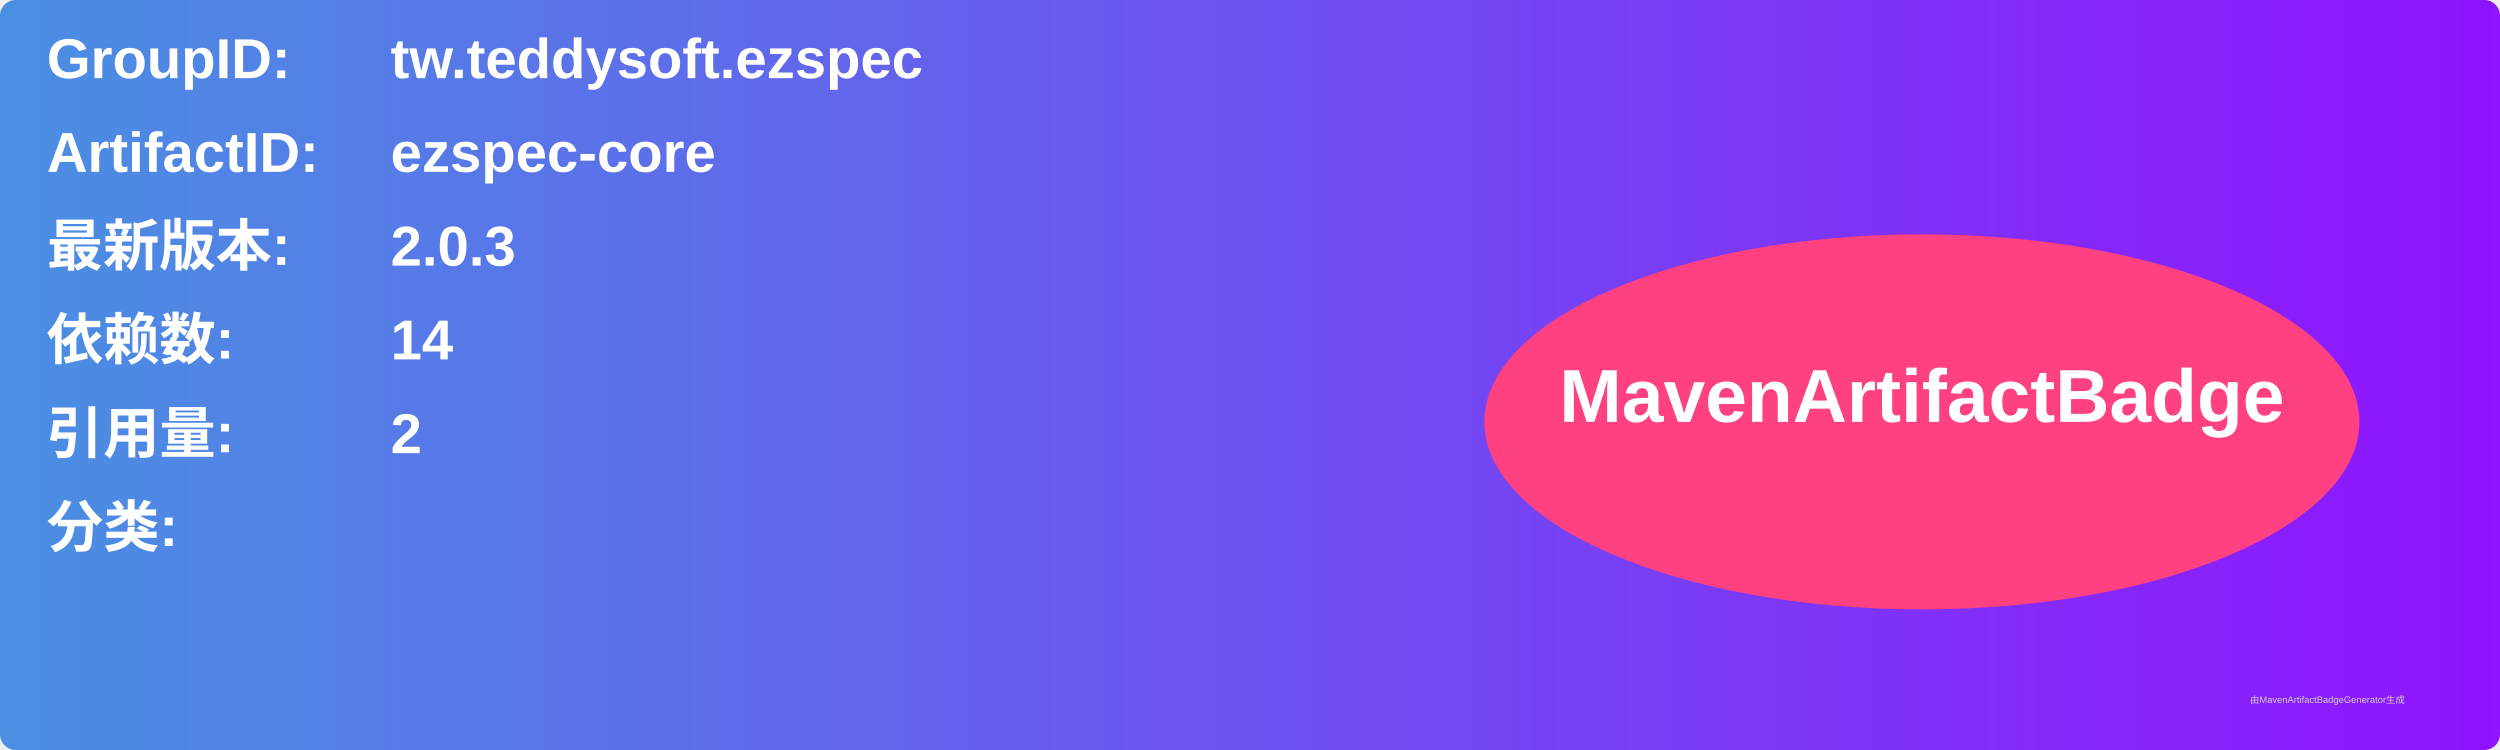
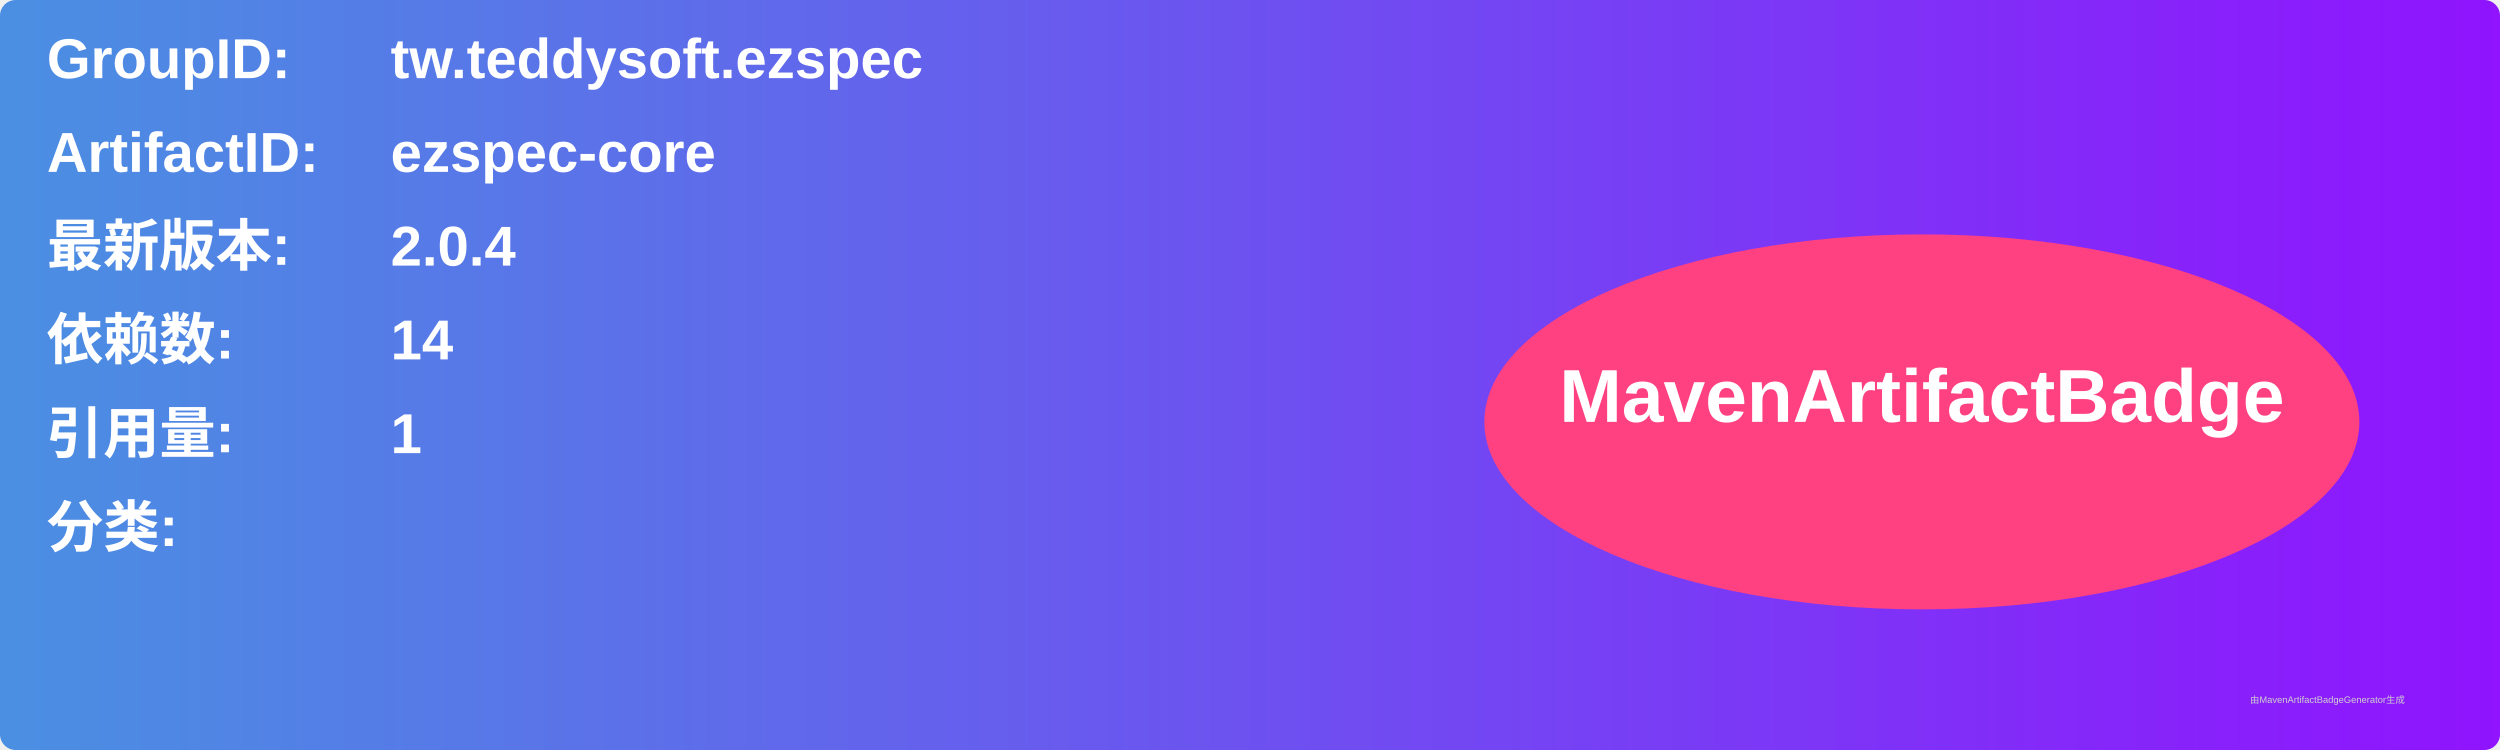
<svg xmlns="http://www.w3.org/2000/svg" width="800" height="240" viewBox="0 0 800 240">
  <linearGradient id="grad" x1="0%" y1="0%" x2="100%" y2="0%">
    <stop offset="0%" stop-color="#4a90e2" />
    <stop offset="100%" stop-color="#9013fe" />
  </linearGradient>
  <rect width="100%" height="100%" rx="5" ry="5" fill="url(#grad)" />
  <g transform="translate(15, 15)">
    <text x="0" y="10" font-family="Arial" font-size="18" fill="white" font-weight="bold" width="260">GroupID:</text>
    <text x="110" y="10" font-family="Arial" font-size="18" fill="white" font-weight="bold" width="460">tw.teddysoft.ezspec</text>
    <text x="0" y="40" font-family="Arial" font-size="18" fill="white" font-weight="bold" width="260">ArtifactID:</text>
    <text x="110" y="40" font-family="Arial" font-size="18" fill="white" font-weight="bold" width="460">ezspec-core</text>
    <text x="0" y="70" font-family="Arial" font-size="18" fill="white" font-weight="bold">最新版本:</text>
    <text x="110" y="70" font-family="Arial" font-size="18" fill="white" font-weight="bold">
-       <tspan font-weight="bold">2.0.3</tspan>
+       <tspan font-weight="bold">2.0.4</tspan>
    </text>
    <text x="0" y="100" font-family="Arial" font-size="18" fill="white" font-weight="bold">依赖数: </text>
    <text x="110" y="100" font-family="Arial" font-size="18" fill="white">
      <tspan font-weight="bold">14</tspan>
    </text>
    <text x="0" y="130" font-family="Arial" font-size="18" fill="white" font-weight="bold">引用量: </text>
    <text x="110" y="130" font-family="Arial" font-size="18" fill="white">
-       <tspan font-weight="bold">2</tspan>
+       <tspan font-weight="bold">1</tspan>
    </text>
    <text x="0" y="160" font-family="Arial" font-size="18" fill="white" font-weight="bold">分类:</text>
    <text x="10" y="190" font-family="Arial" font-size="10" fill="white">
      <tspan font-weight="bold" />
    </text>
    <ellipse cx="600" cy="120" rx="140" ry="60" fill="#ff4081" />
    <text x="600" y="120" text-anchor="middle" font-family="Arial" font-size="24" fill="white" font-weight="bold">MavenArtifactBadge</text>
  </g>
  <text x="720" y="225" font-family="Arial" font-size="3" fill="#d0d0d0">由MavenArtifactBadgeGenerator生成</text>
</svg>
